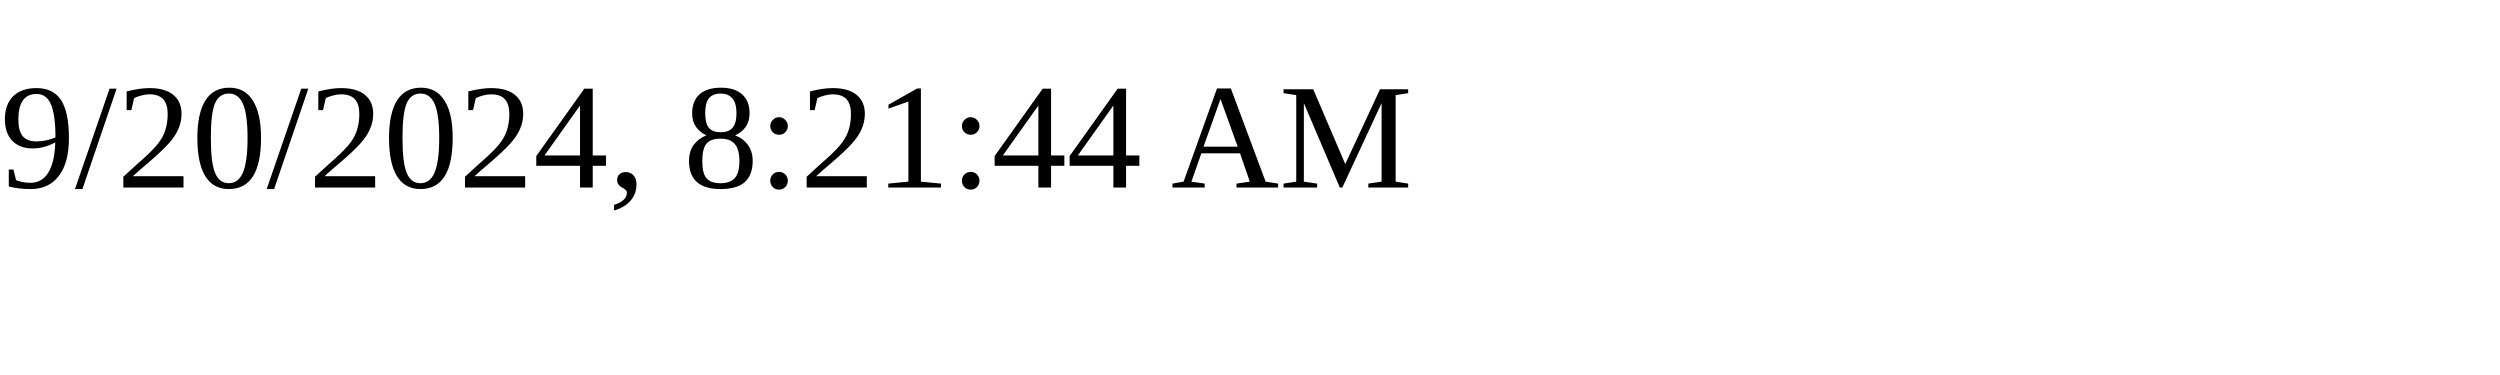
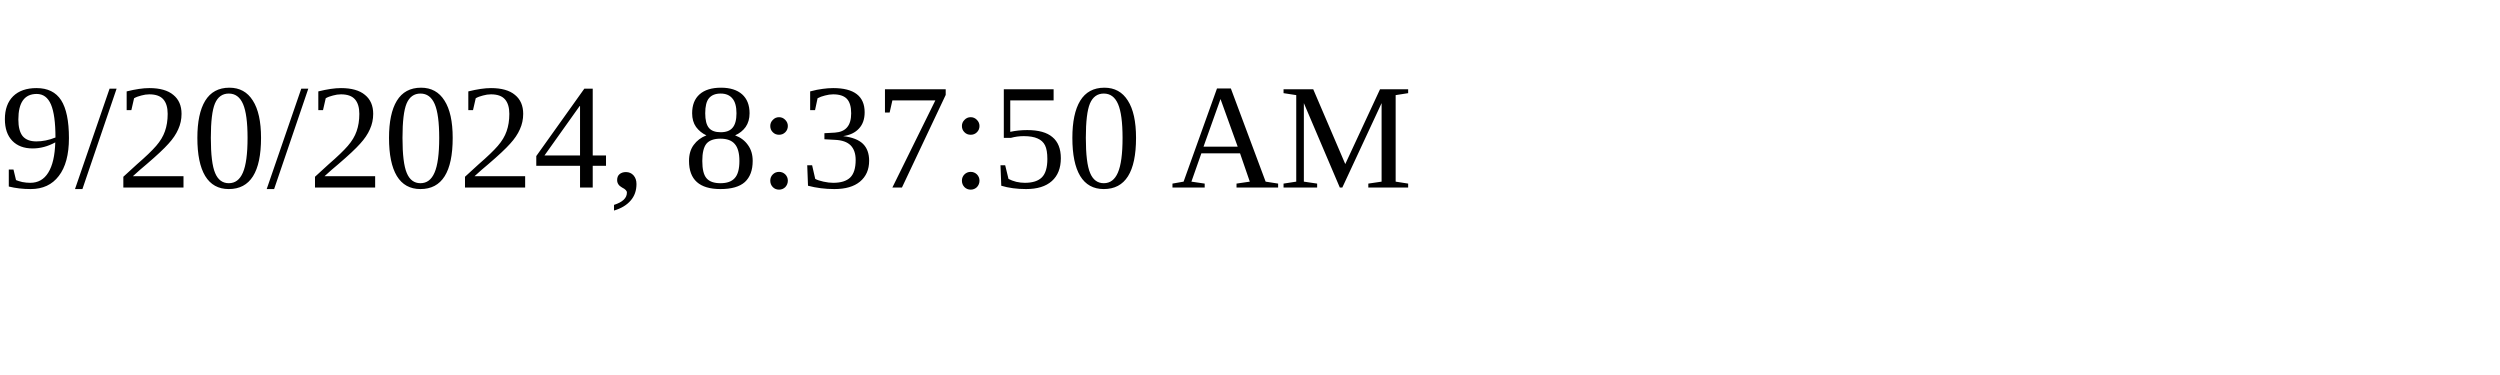
<svg xmlns="http://www.w3.org/2000/svg" height="30" width="200">
-   <text x="0" y="15">9/20/2024, 8:21:44 AM</text>
+   <text x="0" y="15">9/20/2024, 8:37:50 AM</text>
</svg>
